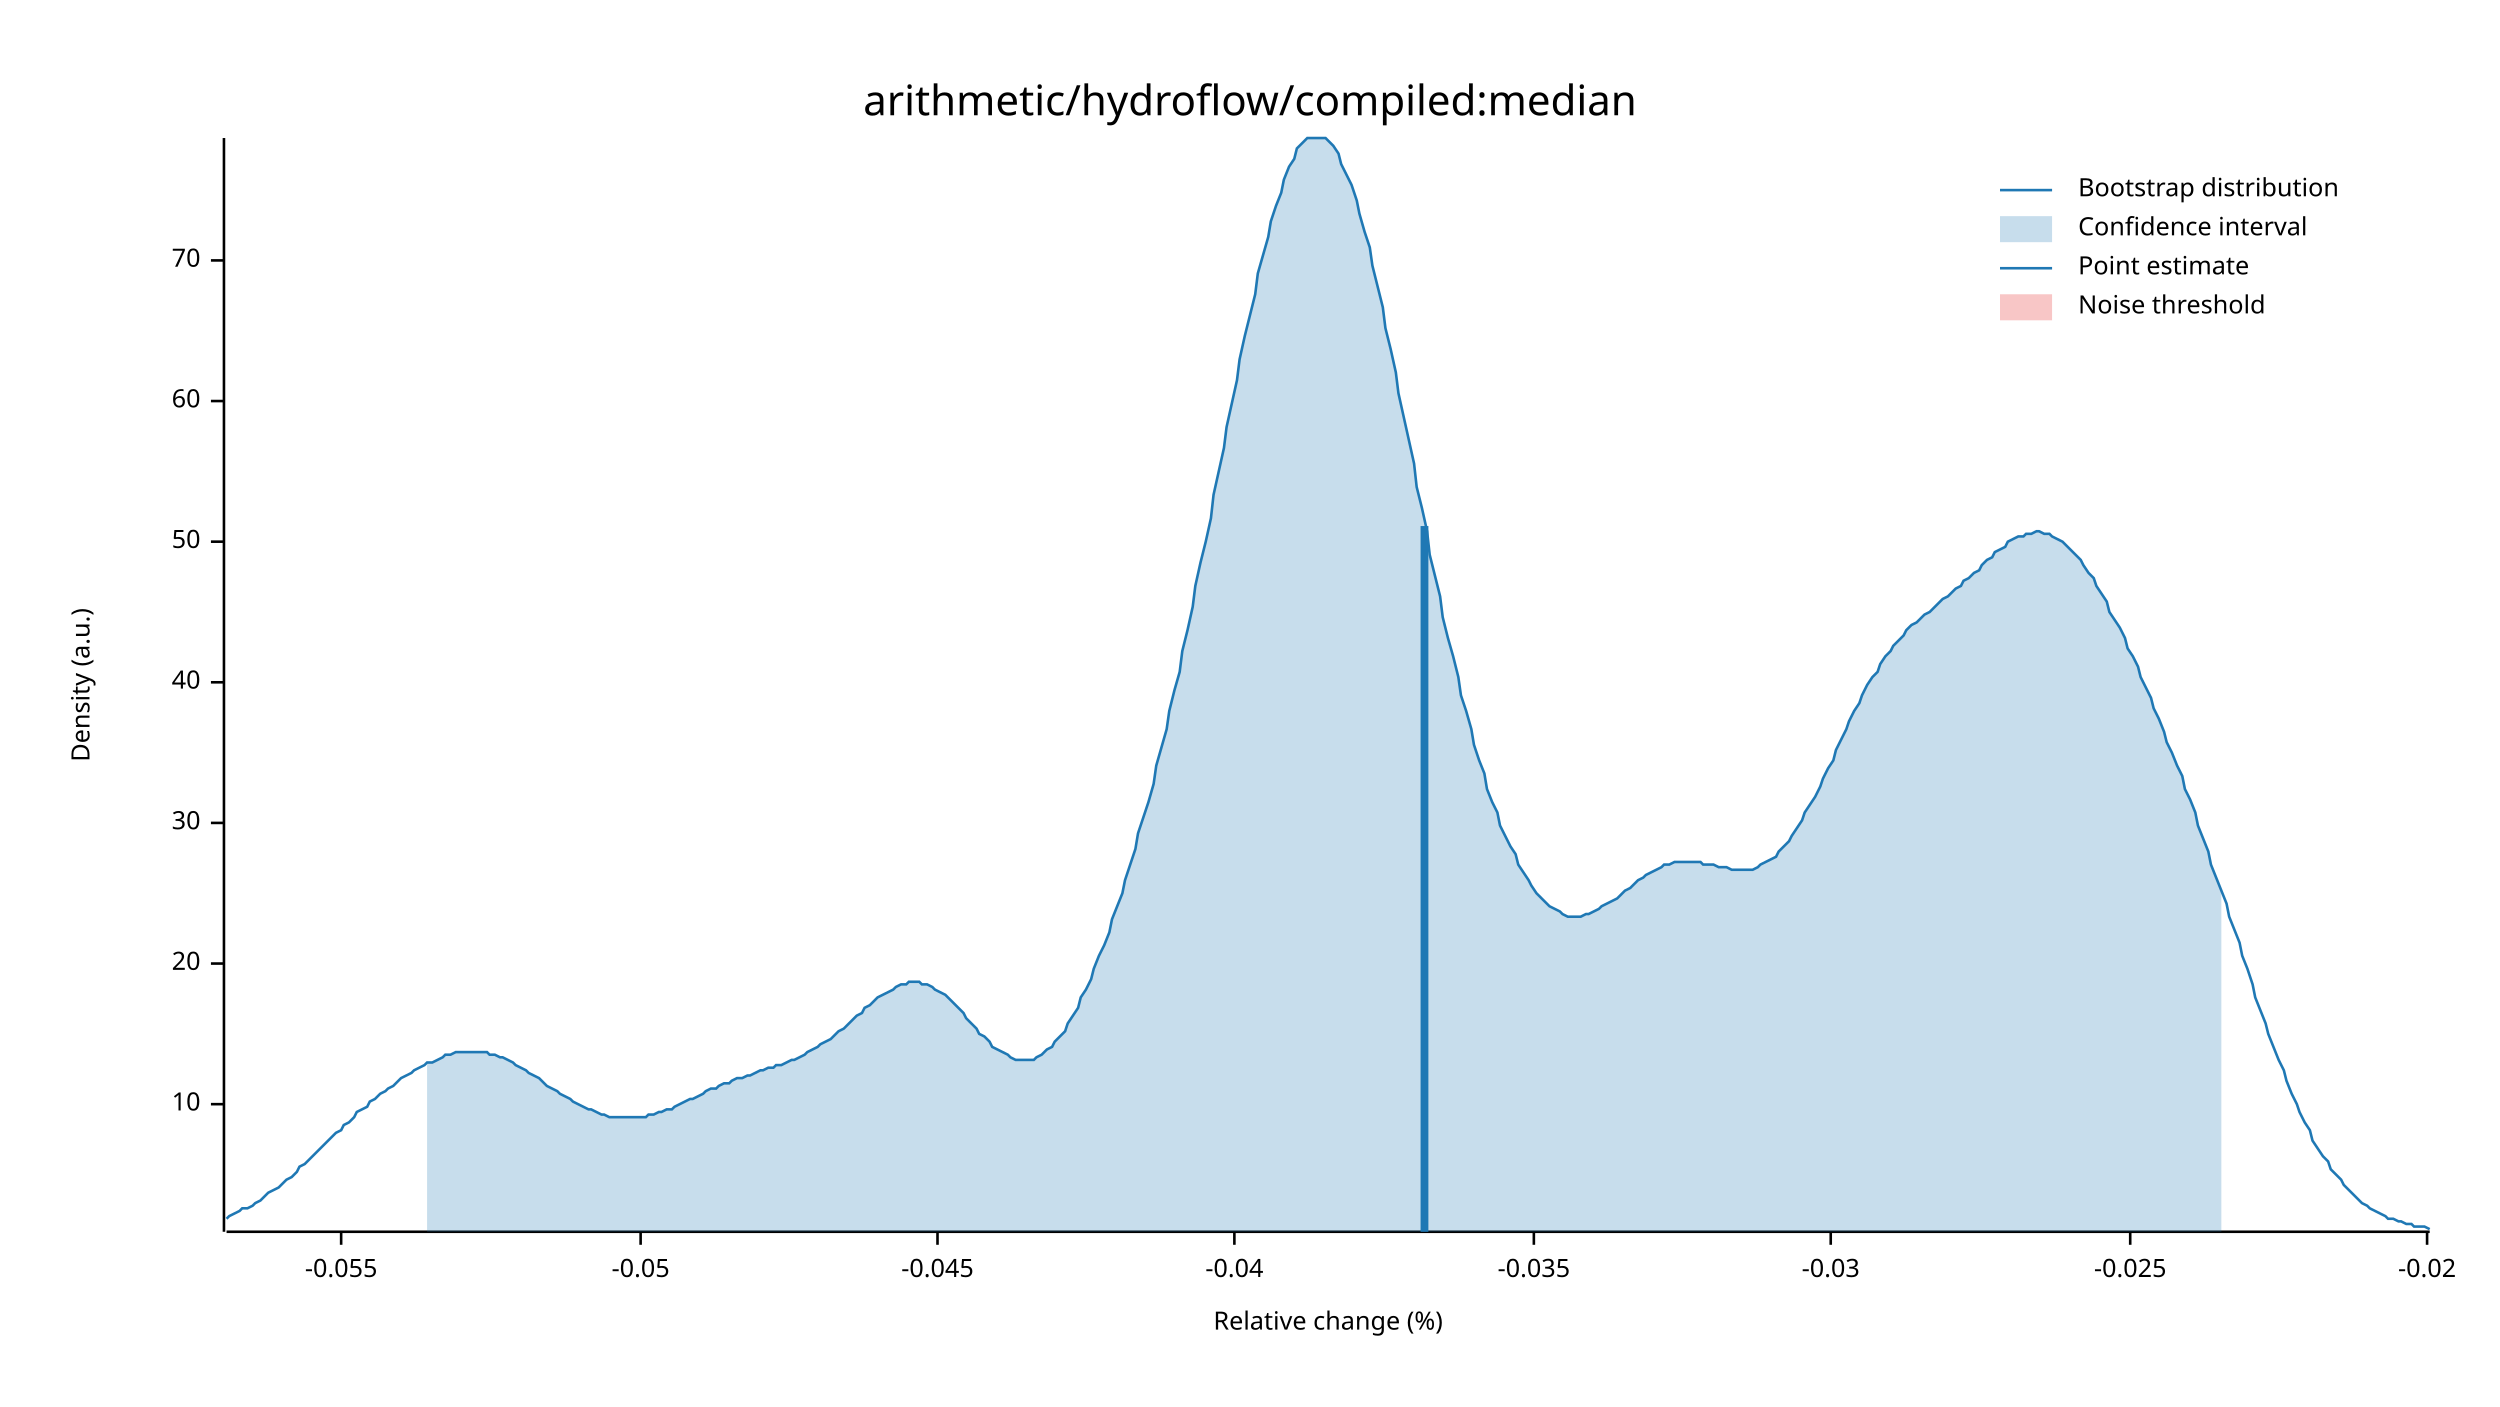
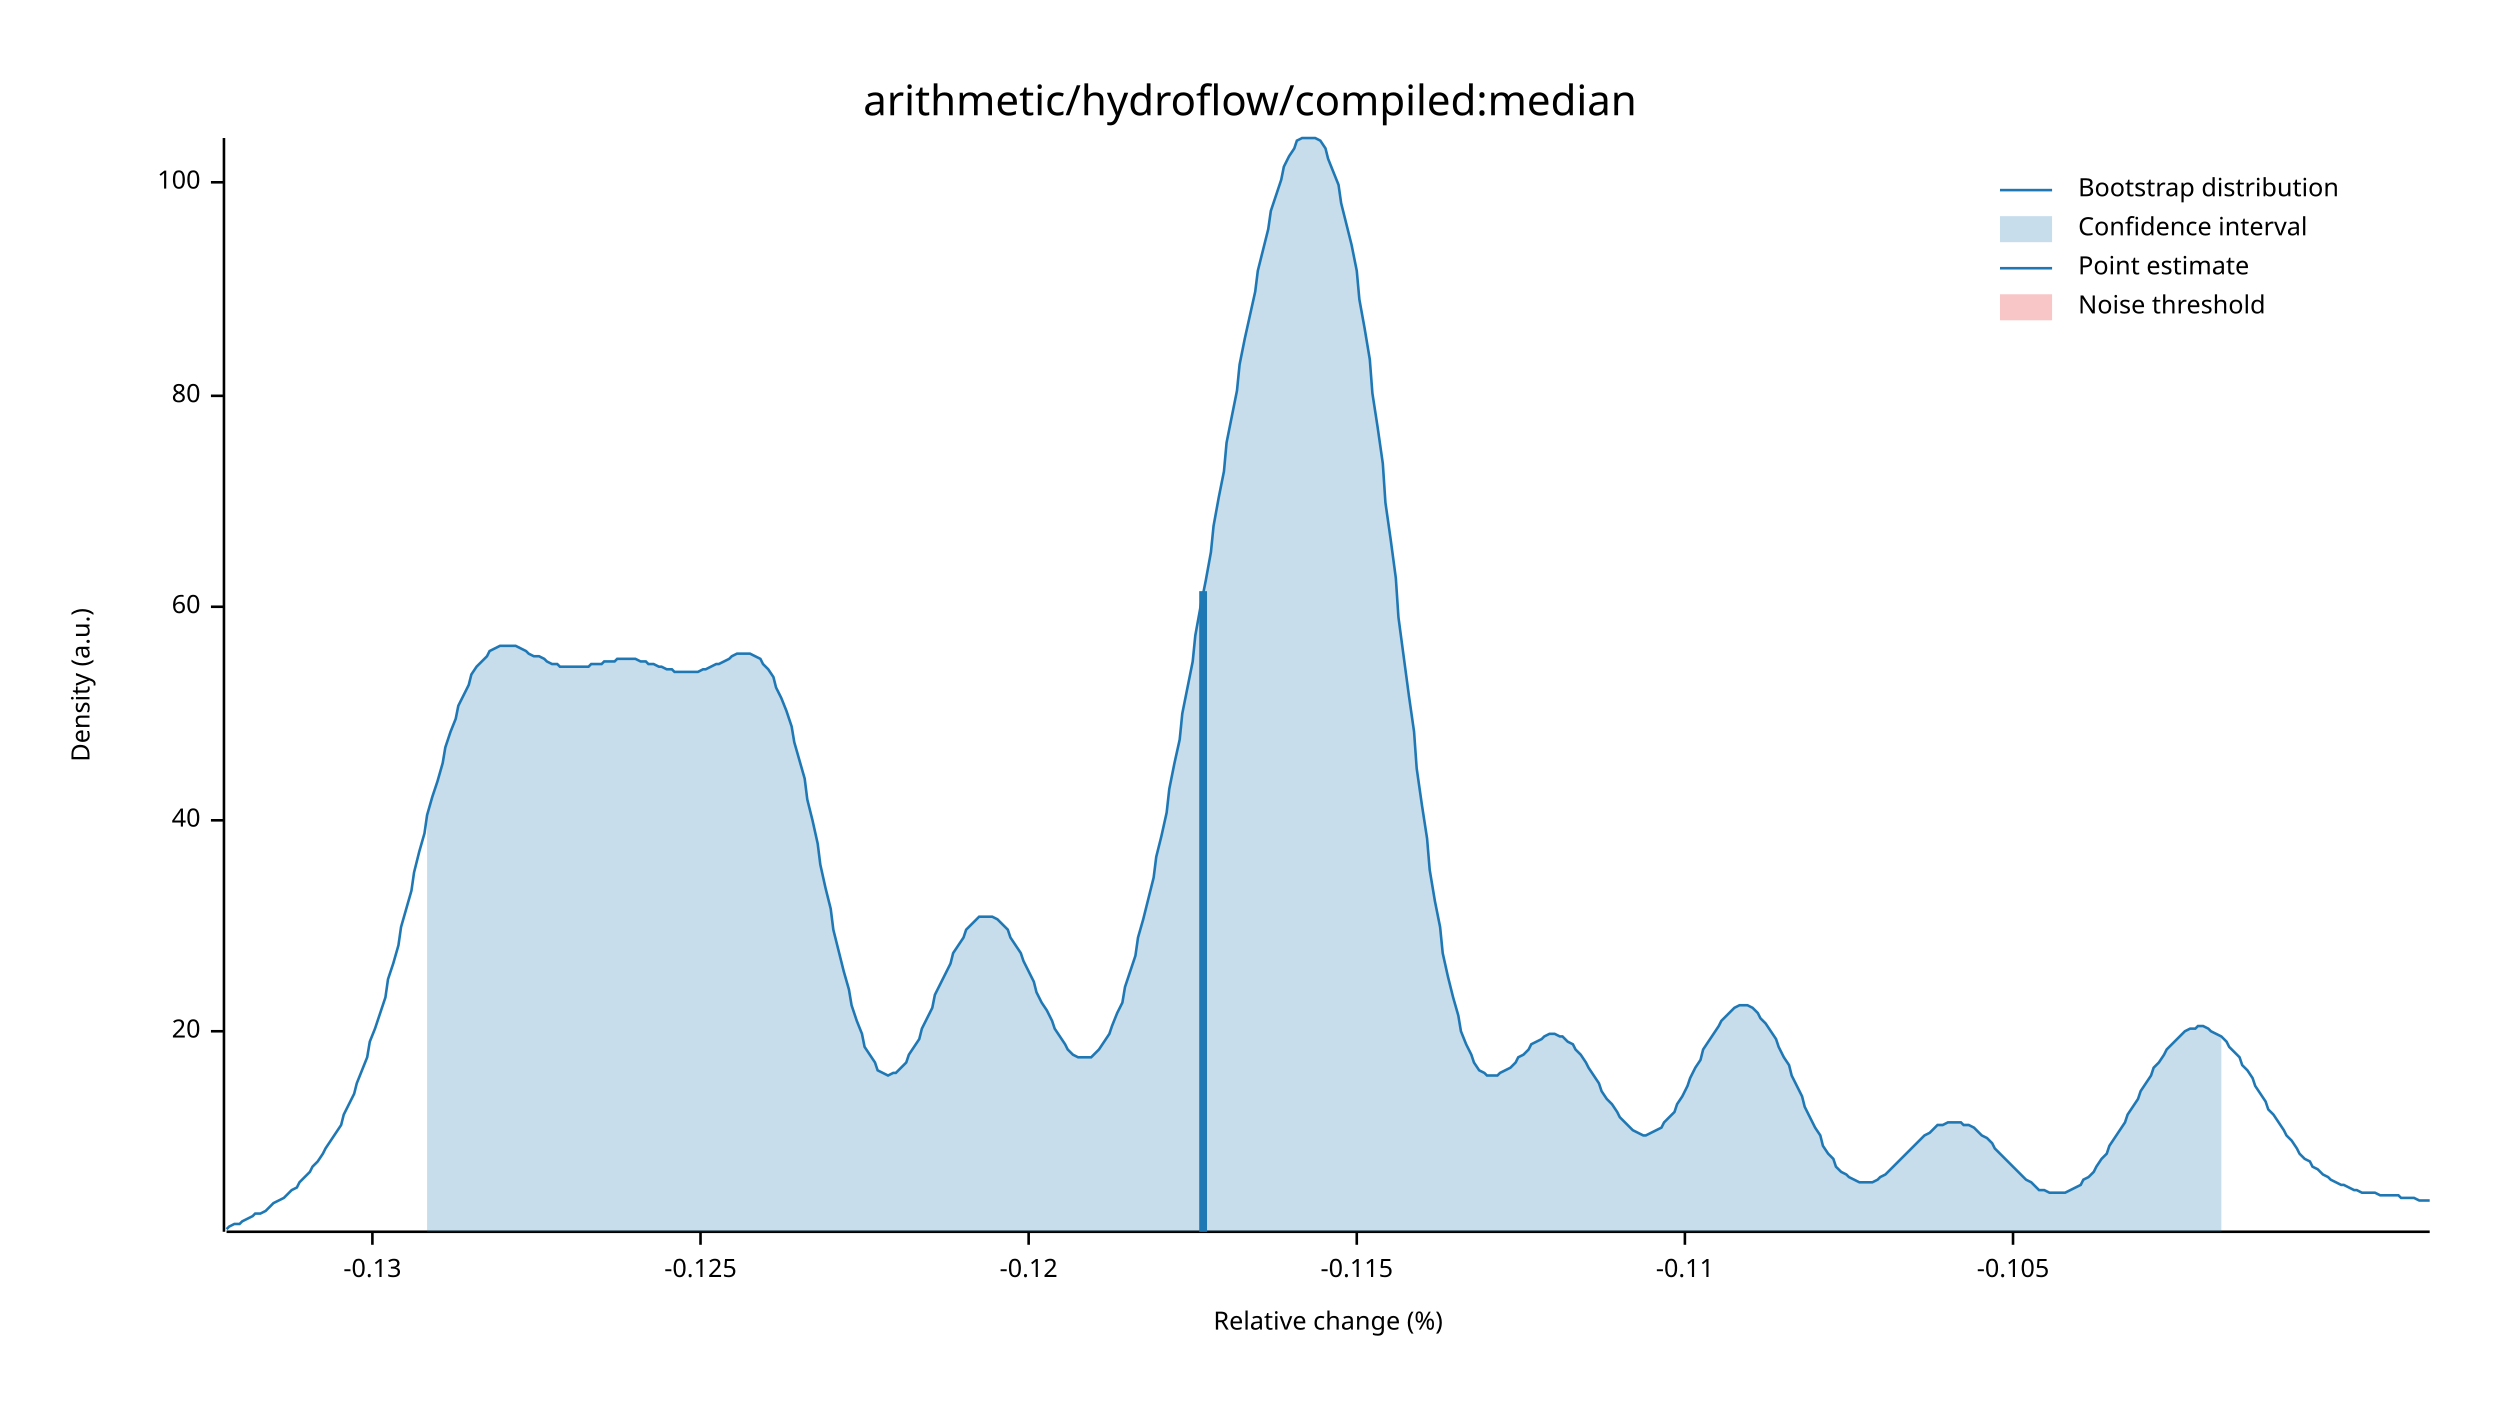
<svg xmlns="http://www.w3.org/2000/svg" width="960" height="540" viewBox="0 0 960 540">
  <text x="480" y="32" dy="0.76em" text-anchor="middle" font-family="sans-serif" font-size="16.129" opacity="1" fill="#000000">
arithmetic/hydroflow/compiled:median
</text>
  <text x="27" y="263" dy="0.76em" text-anchor="middle" font-family="sans-serif" font-size="9.677" opacity="1" fill="#000000" transform="rotate(270, 27, 263)">
Density (a.u.)
</text>
  <text x="510" y="513" dy="-0.5ex" text-anchor="middle" font-family="sans-serif" font-size="9.677" opacity="1" fill="#000000">
Relative change (%)
</text>
  <polyline fill="none" opacity="1" stroke="#000000" stroke-width="1" points="86,53 86,473 " />
-   <text x="77" y="424" dy="0.5ex" text-anchor="end" font-family="sans-serif" font-size="9.677" opacity="1" fill="#000000">
- 10
- </text>
-   <polyline fill="none" opacity="1" stroke="#000000" stroke-width="1" points="81,424 86,424 " />
-   <text x="77" y="370" dy="0.5ex" text-anchor="end" font-family="sans-serif" font-size="9.677" opacity="1" fill="#000000">
+   <text x="77" y="396" dy="0.5ex" text-anchor="end" font-family="sans-serif" font-size="9.677" opacity="1" fill="#000000">
20
</text>
-   <polyline fill="none" opacity="1" stroke="#000000" stroke-width="1" points="81,370 86,370 " />
-   <text x="77" y="316" dy="0.5ex" text-anchor="end" font-family="sans-serif" font-size="9.677" opacity="1" fill="#000000">
- 30
- </text>
-   <polyline fill="none" opacity="1" stroke="#000000" stroke-width="1" points="81,316 86,316 " />
-   <text x="77" y="262" dy="0.5ex" text-anchor="end" font-family="sans-serif" font-size="9.677" opacity="1" fill="#000000">
+   <polyline fill="none" opacity="1" stroke="#000000" stroke-width="1" points="81,396 86,396 " />
+   <text x="77" y="315" dy="0.5ex" text-anchor="end" font-family="sans-serif" font-size="9.677" opacity="1" fill="#000000">
40
</text>
-   <polyline fill="none" opacity="1" stroke="#000000" stroke-width="1" points="81,262 86,262 " />
-   <text x="77" y="208" dy="0.5ex" text-anchor="end" font-family="sans-serif" font-size="9.677" opacity="1" fill="#000000">
- 50
- </text>
-   <polyline fill="none" opacity="1" stroke="#000000" stroke-width="1" points="81,208 86,208 " />
-   <text x="77" y="154" dy="0.5ex" text-anchor="end" font-family="sans-serif" font-size="9.677" opacity="1" fill="#000000">
+   <polyline fill="none" opacity="1" stroke="#000000" stroke-width="1" points="81,315 86,315 " />
+   <text x="77" y="233" dy="0.5ex" text-anchor="end" font-family="sans-serif" font-size="9.677" opacity="1" fill="#000000">
60
</text>
-   <polyline fill="none" opacity="1" stroke="#000000" stroke-width="1" points="81,154 86,154 " />
-   <text x="77" y="100" dy="0.5ex" text-anchor="end" font-family="sans-serif" font-size="9.677" opacity="1" fill="#000000">
- 70
+   <polyline fill="none" opacity="1" stroke="#000000" stroke-width="1" points="81,233 86,233 " />
+   <text x="77" y="152" dy="0.5ex" text-anchor="end" font-family="sans-serif" font-size="9.677" opacity="1" fill="#000000">
+ 80
</text>
-   <polyline fill="none" opacity="1" stroke="#000000" stroke-width="1" points="81,100 86,100 " />
+   <polyline fill="none" opacity="1" stroke="#000000" stroke-width="1" points="81,152 86,152 " />
+   <text x="77" y="70" dy="0.5ex" text-anchor="end" font-family="sans-serif" font-size="9.677" opacity="1" fill="#000000">
+ 100
+ </text>
+   <polyline fill="none" opacity="1" stroke="#000000" stroke-width="1" points="81,70 86,70 " />
  <polyline fill="none" opacity="1" stroke="#000000" stroke-width="1" points="87,473 933,473 " />
-   <text x="131" y="483" dy="0.76em" text-anchor="middle" font-family="sans-serif" font-size="9.677" opacity="1" fill="#000000">
- -0.055
+   <text x="143" y="483" dy="0.76em" text-anchor="middle" font-family="sans-serif" font-size="9.677" opacity="1" fill="#000000">
+ -0.13
</text>
-   <polyline fill="none" opacity="1" stroke="#000000" stroke-width="1" points="131,473 131,478 " />
-   <text x="246" y="483" dy="0.76em" text-anchor="middle" font-family="sans-serif" font-size="9.677" opacity="1" fill="#000000">
- -0.05
+   <polyline fill="none" opacity="1" stroke="#000000" stroke-width="1" points="143,473 143,478 " />
+   <text x="269" y="483" dy="0.76em" text-anchor="middle" font-family="sans-serif" font-size="9.677" opacity="1" fill="#000000">
+ -0.125
</text>
-   <polyline fill="none" opacity="1" stroke="#000000" stroke-width="1" points="246,473 246,478 " />
-   <text x="360" y="483" dy="0.76em" text-anchor="middle" font-family="sans-serif" font-size="9.677" opacity="1" fill="#000000">
- -0.045
+   <polyline fill="none" opacity="1" stroke="#000000" stroke-width="1" points="269,473 269,478 " />
+   <text x="395" y="483" dy="0.76em" text-anchor="middle" font-family="sans-serif" font-size="9.677" opacity="1" fill="#000000">
+ -0.12
</text>
-   <polyline fill="none" opacity="1" stroke="#000000" stroke-width="1" points="360,473 360,478 " />
-   <text x="474" y="483" dy="0.76em" text-anchor="middle" font-family="sans-serif" font-size="9.677" opacity="1" fill="#000000">
- -0.04
+   <polyline fill="none" opacity="1" stroke="#000000" stroke-width="1" points="395,473 395,478 " />
+   <text x="521" y="483" dy="0.76em" text-anchor="middle" font-family="sans-serif" font-size="9.677" opacity="1" fill="#000000">
+ -0.115
</text>
-   <polyline fill="none" opacity="1" stroke="#000000" stroke-width="1" points="474,473 474,478 " />
-   <text x="589" y="483" dy="0.76em" text-anchor="middle" font-family="sans-serif" font-size="9.677" opacity="1" fill="#000000">
- -0.035
+   <polyline fill="none" opacity="1" stroke="#000000" stroke-width="1" points="521,473 521,478 " />
+   <text x="647" y="483" dy="0.76em" text-anchor="middle" font-family="sans-serif" font-size="9.677" opacity="1" fill="#000000">
+ -0.11
</text>
-   <polyline fill="none" opacity="1" stroke="#000000" stroke-width="1" points="589,473 589,478 " />
-   <text x="703" y="483" dy="0.76em" text-anchor="middle" font-family="sans-serif" font-size="9.677" opacity="1" fill="#000000">
- -0.03
+   <polyline fill="none" opacity="1" stroke="#000000" stroke-width="1" points="647,473 647,478 " />
+   <text x="773" y="483" dy="0.76em" text-anchor="middle" font-family="sans-serif" font-size="9.677" opacity="1" fill="#000000">
+ -0.105
</text>
-   <polyline fill="none" opacity="1" stroke="#000000" stroke-width="1" points="703,473 703,478 " />
-   <text x="818" y="483" dy="0.76em" text-anchor="middle" font-family="sans-serif" font-size="9.677" opacity="1" fill="#000000">
- -0.025
- </text>
-   <polyline fill="none" opacity="1" stroke="#000000" stroke-width="1" points="818,473 818,478 " />
-   <text x="932" y="483" dy="0.76em" text-anchor="middle" font-family="sans-serif" font-size="9.677" opacity="1" fill="#000000">
- -0.02
- </text>
-   <polyline fill="none" opacity="1" stroke="#000000" stroke-width="1" points="932,473 932,478 " />
-   <polyline fill="none" opacity="1" stroke="#1F78B4" stroke-width="1" points="87,468 88,467 90,466 92,465 93,464 95,464 97,463 98,462 100,461 102,459 103,458 105,457 107,456 109,454 110,453 112,452 114,450 115,448 117,447 119,445 120,444 122,442 124,440 125,439 127,437 129,435 131,434 132,432 134,431 136,429 137,427 139,426 141,425 142,423 144,422 146,420 148,419 149,418 151,417 153,415 154,414 156,413 158,412 159,411 161,410 163,409 164,408 166,408 168,407 170,406 171,405 173,405 175,404 176,404 178,404 180,404 181,404 183,404 185,404 187,404 188,405 190,405 192,406 193,406 195,407 197,408 198,409 200,410 202,411 203,412 205,413 207,414 209,416 210,417 212,418 214,419 215,420 217,421 219,422 220,423 222,424 224,425 226,426 227,426 229,427 231,428 232,428 234,429 236,429 237,429 239,429 241,429 242,429 244,429 246,429 248,429 249,428 251,428 253,427 254,427 256,426 258,426 259,425 261,424 263,423 265,422 266,422 268,421 270,420 271,419 273,418 275,418 276,417 278,416 280,416 281,415 283,414 285,414 287,413 288,413 290,412 292,411 293,411 295,410 297,410 298,409 300,409 302,408 304,407 305,407 307,406 309,405 310,404 312,403 314,402 315,401 317,400 319,399 320,398 322,396 324,395 326,393 327,392 329,390 331,389 332,387 334,386 336,384 337,383 339,382 341,381 343,380 344,379 346,378 348,378 349,377 351,377 353,377 354,378 356,378 358,379 359,380 361,381 363,382 365,384 366,385 368,387 370,389 371,391 373,393 375,395 376,397 378,398 380,400 381,402 383,403 385,404 387,405 388,406 390,407 392,407 393,407 395,407 397,407 398,406 400,405 402,403 404,402 405,400 407,398 409,396 410,393 412,390 414,387 415,383 417,380 419,376 420,372 422,367 424,363 426,358 427,353 429,348 431,343 432,338 434,332 436,326 437,320 439,314 441,308 443,301 444,294 446,287 448,280 449,273 451,265 453,258 454,250 456,242 458,233 459,225 461,216 463,208 465,199 466,190 468,181 470,172 471,164 473,155 475,146 476,138 478,129 480,121 482,113 483,105 485,98 487,91 488,85 490,79 492,74 493,69 495,64 497,61 498,57 500,55 502,53 504,53 505,53 507,53 509,53 510,54 512,56 514,59 515,63 517,67 519,71 521,77 522,82 524,89 526,95 527,102 529,110 531,118 532,126 534,134 536,143 537,151 539,160 541,169 543,178 544,187 546,195 548,204 549,213 551,221 553,229 554,237 556,245 558,252 560,260 561,267 563,273 565,280 566,286 568,292 570,297 571,303 573,308 575,312 576,317 578,321 580,325 582,328 583,332 585,335 587,338 588,340 590,343 592,345 593,346 595,348 597,349 599,350 600,351 602,352 604,352 605,352 607,352 609,351 610,351 612,350 614,349 615,348 617,347 619,346 621,345 622,344 624,342 626,341 627,340 629,338 631,337 632,336 634,335 636,334 638,333 639,332 641,332 643,331 644,331 646,331 648,331 649,331 651,331 653,331 654,332 656,332 658,332 660,333 661,333 663,333 665,334 666,334 668,334 670,334 671,334 673,334 675,333 676,332 678,331 680,330 682,329 683,327 685,325 687,323 688,321 690,318 692,315 693,312 695,309 697,306 699,302 700,299 702,295 704,292 705,288 707,284 709,280 710,277 712,273 714,270 715,267 717,263 719,260 721,258 722,255 724,252 726,250 727,248 729,246 731,244 732,242 734,240 736,239 738,237 739,236 741,235 743,233 744,232 746,230 748,229 749,228 751,226 753,225 754,223 756,222 758,220 760,219 761,217 763,215 765,214 766,212 768,211 770,210 771,208 773,207 775,206 777,206 778,205 780,205 782,204 783,204 785,205 787,205 788,206 790,207 792,208 793,209 795,211 797,213 799,215 800,217 802,220 804,222 805,225 807,228 809,231 810,235 812,238 814,241 816,245 817,249 819,252 821,256 822,260 824,264 826,268 827,272 829,276 831,281 832,285 834,289 836,294 838,298 839,303 841,307 843,312 844,317 846,322 848,327 849,332 851,337 853,342 855,347 856,352 858,357 860,362 861,367 863,372 865,378 866,383 868,388 870,393 871,397 873,402 875,407 877,411 878,415 880,420 882,424 883,427 885,431 887,434 888,438 890,441 892,444 894,446 895,449 897,451 899,453 900,455 902,457 904,459 905,460 907,462 909,463 910,464 912,465 914,466 916,467 917,468 919,468 921,469 922,469 924,470 926,470 927,471 929,471 931,471 933,472 " />
-   <polygon opacity="0.25" fill="#1F78B4" points="164,408 166,408 168,407 170,406 171,405 173,405 175,404 176,404 178,404 180,404 181,404 183,404 185,404 187,404 188,405 190,405 192,406 193,406 195,407 197,408 198,409 200,410 202,411 203,412 205,413 207,414 209,416 210,417 212,418 214,419 215,420 217,421 219,422 220,423 222,424 224,425 226,426 227,426 229,427 231,428 232,428 234,429 236,429 237,429 239,429 241,429 242,429 244,429 246,429 248,429 249,428 251,428 253,427 254,427 256,426 258,426 259,425 261,424 263,423 265,422 266,422 268,421 270,420 271,419 273,418 275,418 276,417 278,416 280,416 281,415 283,414 285,414 287,413 288,413 290,412 292,411 293,411 295,410 297,410 298,409 300,409 302,408 304,407 305,407 307,406 309,405 310,404 312,403 314,402 315,401 317,400 319,399 320,398 322,396 324,395 326,393 327,392 329,390 331,389 332,387 334,386 336,384 337,383 339,382 341,381 343,380 344,379 346,378 348,378 349,377 351,377 353,377 354,378 356,378 358,379 359,380 361,381 363,382 365,384 366,385 368,387 370,389 371,391 373,393 375,395 376,397 378,398 380,400 381,402 383,403 385,404 387,405 388,406 390,407 392,407 393,407 395,407 397,407 398,406 400,405 402,403 404,402 405,400 407,398 409,396 410,393 412,390 414,387 415,383 417,380 419,376 420,372 422,367 424,363 426,358 427,353 429,348 431,343 432,338 434,332 436,326 437,320 439,314 441,308 443,301 444,294 446,287 448,280 449,273 451,265 453,258 454,250 456,242 458,233 459,225 461,216 463,208 465,199 466,190 468,181 470,172 471,164 473,155 475,146 476,138 478,129 480,121 482,113 483,105 485,98 487,91 488,85 490,79 492,74 493,69 495,64 497,61 498,57 500,55 502,53 504,53 505,53 507,53 509,53 510,54 512,56 514,59 515,63 517,67 519,71 521,77 522,82 524,89 526,95 527,102 529,110 531,118 532,126 534,134 536,143 537,151 539,160 541,169 543,178 544,187 546,195 548,204 549,213 551,221 553,229 554,237 556,245 558,252 560,260 561,267 563,273 565,280 566,286 568,292 570,297 571,303 573,308 575,312 576,317 578,321 580,325 582,328 583,332 585,335 587,338 588,340 590,343 592,345 593,346 595,348 597,349 599,350 600,351 602,352 604,352 605,352 607,352 609,351 610,351 612,350 614,349 615,348 617,347 619,346 621,345 622,344 624,342 626,341 627,340 629,338 631,337 632,336 634,335 636,334 638,333 639,332 641,332 643,331 644,331 646,331 648,331 649,331 651,331 653,331 654,332 656,332 658,332 660,333 661,333 663,333 665,334 666,334 668,334 670,334 671,334 673,334 675,333 676,332 678,331 680,330 682,329 683,327 685,325 687,323 688,321 690,318 692,315 693,312 695,309 697,306 699,302 700,299 702,295 704,292 705,288 707,284 709,280 710,277 712,273 714,270 715,267 717,263 719,260 721,258 722,255 724,252 726,250 727,248 729,246 731,244 732,242 734,240 736,239 738,237 739,236 741,235 743,233 744,232 746,230 748,229 749,228 751,226 753,225 754,223 756,222 758,220 760,219 761,217 763,215 765,214 766,212 768,211 770,210 771,208 773,207 775,206 777,206 778,205 780,205 782,204 783,204 785,205 787,205 788,206 790,207 792,208 793,209 795,211 797,213 799,215 800,217 802,220 804,222 805,225 807,228 809,231 810,235 812,238 814,241 816,245 817,249 819,252 821,256 822,260 824,264 826,268 827,272 829,276 831,281 832,285 834,289 836,294 838,298 839,303 841,307 843,312 844,317 846,322 848,327 849,332 851,337 853,342 853,473 164,473 " />
-   <polyline fill="none" opacity="1" stroke="#1F78B4" stroke-width="3" points="547,473 547,202 " />
+   <polyline fill="none" opacity="1" stroke="#000000" stroke-width="1" points="773,473 773,478 " />
+   <polyline fill="none" opacity="1" stroke="#1F78B4" stroke-width="1" points="87,472 88,471 90,470 92,470 93,469 95,468 97,467 98,466 100,466 102,465 103,464 105,462 107,461 109,460 110,459 112,457 114,456 115,454 117,452 119,450 120,448 122,446 124,443 125,441 127,438 129,435 131,432 132,428 134,424 136,420 137,416 139,411 141,406 142,400 144,395 146,389 148,383 149,376 151,370 153,363 154,356 156,349 158,342 159,335 161,327 163,320 164,313 166,306 168,300 170,293 171,287 173,281 175,276 176,271 178,267 180,263 181,259 183,256 185,254 187,252 188,250 190,249 192,248 193,248 195,248 197,248 198,248 200,249 202,250 203,251 205,252 207,252 209,253 210,254 212,255 214,255 215,256 217,256 219,256 220,256 222,256 224,256 226,256 227,255 229,255 231,255 232,254 234,254 236,254 237,253 239,253 241,253 242,253 244,253 246,254 248,254 249,255 251,255 253,256 254,256 256,257 258,257 259,258 261,258 263,258 265,258 266,258 268,258 270,257 271,257 273,256 275,255 276,255 278,254 280,253 281,252 283,251 285,251 287,251 288,251 290,252 292,253 293,255 295,257 297,260 298,264 300,268 302,273 304,279 305,285 307,292 309,299 310,307 312,315 314,324 315,332 317,341 319,349 320,357 322,365 324,373 326,380 327,386 329,392 331,397 332,402 334,405 336,408 337,411 339,412 341,413 343,412 344,412 346,410 348,408 349,405 351,402 353,399 354,395 356,391 358,387 359,382 361,378 363,374 365,370 366,366 368,363 370,360 371,357 373,355 375,353 376,352 378,352 380,352 381,352 383,353 385,355 387,357 388,360 390,363 392,366 393,369 395,373 397,377 398,381 400,385 402,388 404,392 405,395 407,398 409,401 410,403 412,405 414,406 415,406 417,406 419,406 420,405 422,403 424,400 426,397 427,394 429,389 431,385 432,379 434,373 436,367 437,360 439,353 441,345 443,337 444,329 446,321 448,312 449,303 451,293 453,284 454,274 456,264 458,254 459,244 461,233 463,223 465,212 466,202 468,191 470,181 471,170 473,160 475,150 476,140 478,130 480,121 482,112 483,104 485,96 487,88 488,81 490,75 492,69 493,64 495,60 497,57 498,54 500,53 502,53 504,53 505,53 507,54 509,57 510,61 512,66 514,71 515,78 517,86 519,94 521,104 522,115 524,126 526,138 527,151 529,164 531,178 532,193 534,207 536,222 537,237 539,252 541,267 543,281 544,295 546,309 548,322 549,334 551,346 553,356 554,366 556,375 558,383 560,390 561,396 563,401 565,405 566,408 568,411 570,412 571,413 573,413 575,413 576,412 578,411 580,410 582,408 583,406 585,405 587,403 588,401 590,400 592,399 593,398 595,397 597,397 599,398 600,398 602,400 604,401 605,403 607,405 609,408 610,410 612,413 614,416 615,419 617,422 619,424 621,427 622,429 624,431 626,433 627,434 629,435 631,436 632,436 634,435 636,434 638,433 639,431 641,429 643,427 644,424 646,421 648,417 649,414 651,410 653,407 654,403 656,400 658,397 660,394 661,392 663,390 665,388 666,387 668,386 670,386 671,386 673,387 675,389 676,391 678,393 680,396 682,399 683,402 685,406 687,409 688,413 690,417 692,421 693,425 695,429 697,433 699,436 700,440 702,443 704,445 705,448 707,450 709,451 710,452 712,453 714,454 715,454 717,454 719,454 721,453 722,452 724,451 726,449 727,448 729,446 731,444 732,443 734,441 736,439 738,437 739,436 741,435 743,433 744,432 746,432 748,431 749,431 751,431 753,431 754,432 756,432 758,433 760,435 761,436 763,437 765,439 766,441 768,443 770,445 771,446 773,448 775,450 777,452 778,453 780,454 782,456 783,457 785,457 787,458 788,458 790,458 792,458 793,458 795,457 797,456 799,455 800,453 802,452 804,450 805,448 807,445 809,443 810,440 812,437 814,434 816,431 817,428 819,425 821,422 822,419 824,416 826,413 827,410 829,408 831,405 832,403 834,401 836,399 838,397 839,396 841,395 843,395 844,394 846,394 848,395 849,396 851,397 853,398 855,400 856,402 858,404 860,406 861,409 863,411 865,414 866,417 868,420 870,423 871,426 873,428 875,431 877,434 878,436 880,438 882,441 883,443 885,445 887,446 888,448 890,449 892,451 894,452 895,453 897,454 899,455 900,455 902,456 904,457 905,457 907,458 909,458 910,458 912,458 914,459 916,459 917,459 919,459 921,459 922,460 924,460 926,460 927,460 929,461 931,461 933,461 " />
+   <polygon opacity="0.25" fill="#1F78B4" points="164,313 166,306 168,300 170,293 171,287 173,281 175,276 176,271 178,267 180,263 181,259 183,256 185,254 187,252 188,250 190,249 192,248 193,248 195,248 197,248 198,248 200,249 202,250 203,251 205,252 207,252 209,253 210,254 212,255 214,255 215,256 217,256 219,256 220,256 222,256 224,256 226,256 227,255 229,255 231,255 232,254 234,254 236,254 237,253 239,253 241,253 242,253 244,253 246,254 248,254 249,255 251,255 253,256 254,256 256,257 258,257 259,258 261,258 263,258 265,258 266,258 268,258 270,257 271,257 273,256 275,255 276,255 278,254 280,253 281,252 283,251 285,251 287,251 288,251 290,252 292,253 293,255 295,257 297,260 298,264 300,268 302,273 304,279 305,285 307,292 309,299 310,307 312,315 314,324 315,332 317,341 319,349 320,357 322,365 324,373 326,380 327,386 329,392 331,397 332,402 334,405 336,408 337,411 339,412 341,413 343,412 344,412 346,410 348,408 349,405 351,402 353,399 354,395 356,391 358,387 359,382 361,378 363,374 365,370 366,366 368,363 370,360 371,357 373,355 375,353 376,352 378,352 380,352 381,352 383,353 385,355 387,357 388,360 390,363 392,366 393,369 395,373 397,377 398,381 400,385 402,388 404,392 405,395 407,398 409,401 410,403 412,405 414,406 415,406 417,406 419,406 420,405 422,403 424,400 426,397 427,394 429,389 431,385 432,379 434,373 436,367 437,360 439,353 441,345 443,337 444,329 446,321 448,312 449,303 451,293 453,284 454,274 456,264 458,254 459,244 461,233 463,223 465,212 466,202 468,191 470,181 471,170 473,160 475,150 476,140 478,130 480,121 482,112 483,104 485,96 487,88 488,81 490,75 492,69 493,64 495,60 497,57 498,54 500,53 502,53 504,53 505,53 507,54 509,57 510,61 512,66 514,71 515,78 517,86 519,94 521,104 522,115 524,126 526,138 527,151 529,164 531,178 532,193 534,207 536,222 537,237 539,252 541,267 543,281 544,295 546,309 548,322 549,334 551,346 553,356 554,366 556,375 558,383 560,390 561,396 563,401 565,405 566,408 568,411 570,412 571,413 573,413 575,413 576,412 578,411 580,410 582,408 583,406 585,405 587,403 588,401 590,400 592,399 593,398 595,397 597,397 599,398 600,398 602,400 604,401 605,403 607,405 609,408 610,410 612,413 614,416 615,419 617,422 619,424 621,427 622,429 624,431 626,433 627,434 629,435 631,436 632,436 634,435 636,434 638,433 639,431 641,429 643,427 644,424 646,421 648,417 649,414 651,410 653,407 654,403 656,400 658,397 660,394 661,392 663,390 665,388 666,387 668,386 670,386 671,386 673,387 675,389 676,391 678,393 680,396 682,399 683,402 685,406 687,409 688,413 690,417 692,421 693,425 695,429 697,433 699,436 700,440 702,443 704,445 705,448 707,450 709,451 710,452 712,453 714,454 715,454 717,454 719,454 721,453 722,452 724,451 726,449 727,448 729,446 731,444 732,443 734,441 736,439 738,437 739,436 741,435 743,433 744,432 746,432 748,431 749,431 751,431 753,431 754,432 756,432 758,433 760,435 761,436 763,437 765,439 766,441 768,443 770,445 771,446 773,448 775,450 777,452 778,453 780,454 782,456 783,457 785,457 787,458 788,458 790,458 792,458 793,458 795,457 797,456 799,455 800,453 802,452 804,450 805,448 807,445 809,443 810,440 812,437 814,434 816,431 817,428 819,425 821,422 822,419 824,416 826,413 827,410 829,408 831,405 832,403 834,401 836,399 838,397 839,396 841,395 843,395 844,394 846,394 848,395 849,396 851,397 853,398 853,473 164,473 " />
+   <polyline fill="none" opacity="1" stroke="#1F78B4" stroke-width="3" points="462,473 462,227 " />
  <rect x="510" y="53" width="0" height="419" opacity="0.1" fill="#E31A1C" stroke="none" />
  <text x="798" y="68" dy="0.76em" text-anchor="start" font-family="sans-serif" font-size="9.677" opacity="1" fill="#000000">
Bootstrap distribution
</text>
  <text x="798" y="83" dy="0.76em" text-anchor="start" font-family="sans-serif" font-size="9.677" opacity="1" fill="#000000">
Confidence interval
</text>
  <text x="798" y="98" dy="0.76em" text-anchor="start" font-family="sans-serif" font-size="9.677" opacity="1" fill="#000000">
Point estimate
</text>
  <text x="798" y="113" dy="0.76em" text-anchor="start" font-family="sans-serif" font-size="9.677" opacity="1" fill="#000000">
Noise threshold
</text>
  <polyline fill="none" opacity="1" stroke="#1F78B4" stroke-width="1" points="768,73 788,73 " />
  <rect x="768" y="83" width="20" height="10" opacity="0.25" fill="#1F78B4" stroke="none" />
  <polyline fill="none" opacity="1" stroke="#1F78B4" stroke-width="1" points="768,103 788,103 " />
  <rect x="768" y="113" width="20" height="10" opacity="0.25" fill="#E31A1C" stroke="none" />
</svg>
